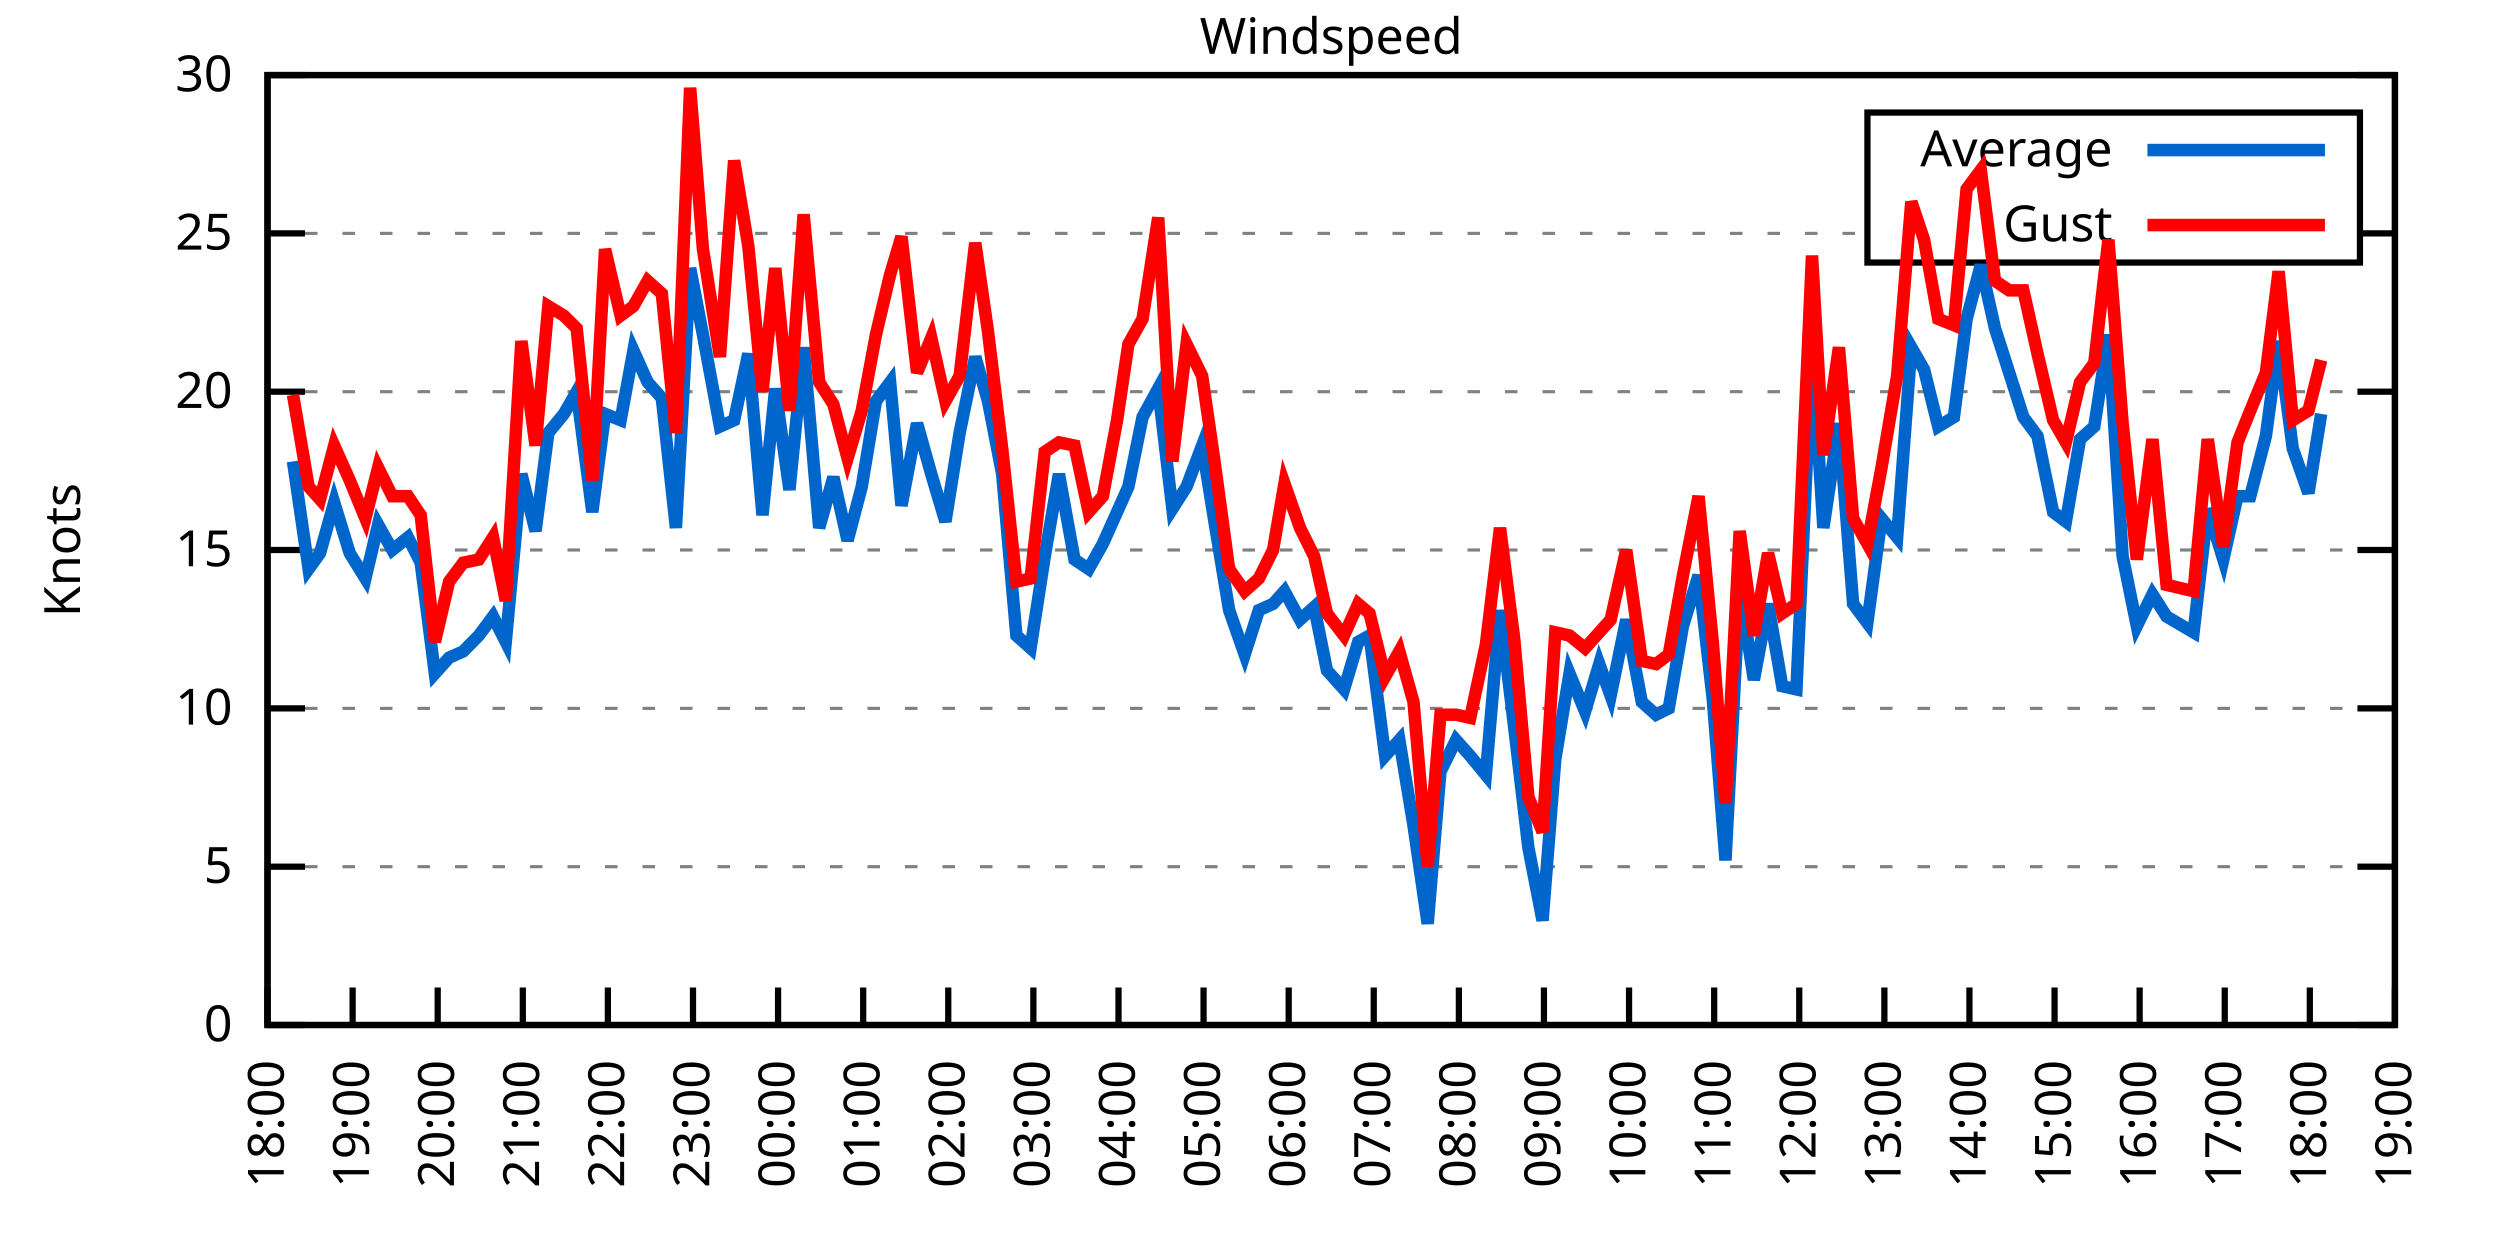
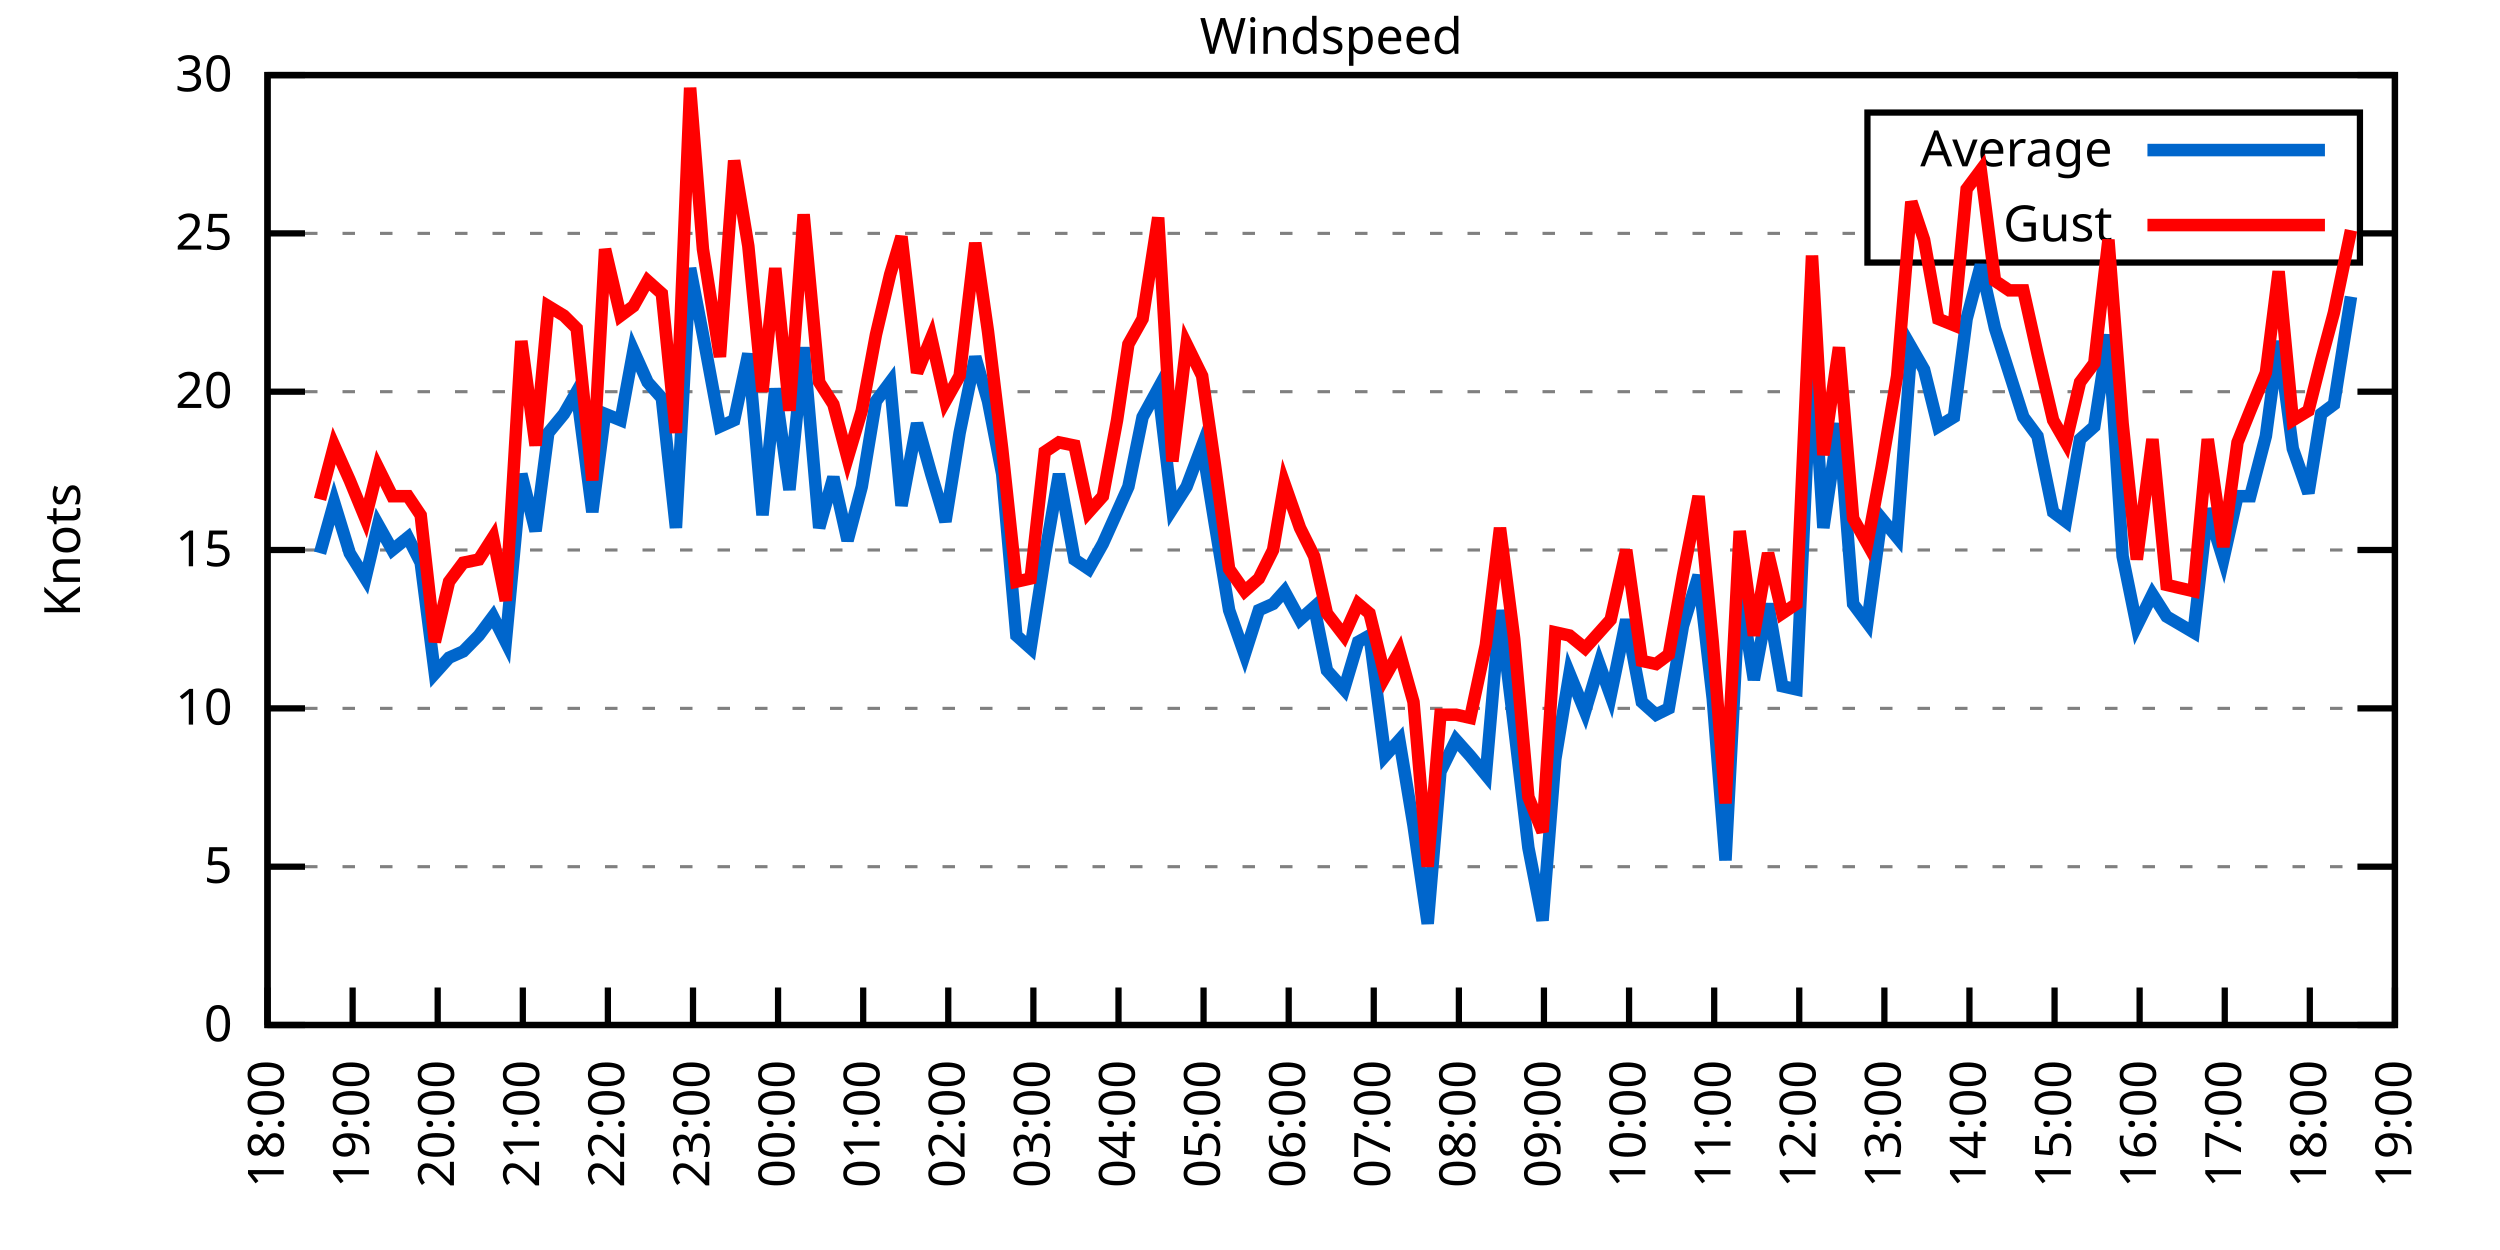
<svg xmlns="http://www.w3.org/2000/svg" xmlns:xlink="http://www.w3.org/1999/xlink" width="400" height="200" viewBox="0 0 400 200">
  <g id="gnuplot_canvas">
    <rect x="0" y="0" width="400" height="200" fill="none" />
    <defs>
      <circle id="gpDot" r="0.5" stroke-width="0.5" stroke="currentColor" />
      <path id="gpPt0" stroke-width="0.333" stroke="currentColor" d="M-1,0 h2 M0,-1 v2" />
      <path id="gpPt1" stroke-width="0.333" stroke="currentColor" d="M-1,-1 L1,1 M1,-1 L-1,1" />
      <path id="gpPt2" stroke-width="0.333" stroke="currentColor" d="M-1,0 L1,0 M0,-1 L0,1 M-1,-1 L1,1 M-1,1 L1,-1" />
      <rect id="gpPt3" stroke-width="0.333" stroke="currentColor" x="-1" y="-1" width="2" height="2" />
      <rect id="gpPt4" stroke-width="0.333" stroke="currentColor" fill="currentColor" x="-1" y="-1" width="2" height="2" />
      <circle id="gpPt5" stroke-width="0.333" stroke="currentColor" cx="0" cy="0" r="1" />
      <use xlink:href="#gpPt5" id="gpPt6" fill="currentColor" stroke="none" />
      <path id="gpPt7" stroke-width="0.333" stroke="currentColor" d="M0,-1.33 L-1.33,0.67 L1.33,0.67 z" />
      <use xlink:href="#gpPt7" id="gpPt8" fill="currentColor" stroke="none" />
      <use xlink:href="#gpPt7" id="gpPt9" stroke="currentColor" transform="rotate(180)" />
      <use xlink:href="#gpPt9" id="gpPt10" fill="currentColor" stroke="none" />
      <use xlink:href="#gpPt3" id="gpPt11" stroke="currentColor" transform="rotate(45)" />
      <use xlink:href="#gpPt11" id="gpPt12" fill="currentColor" stroke="none" />
      <path id="gpPt13" stroke-width="0.333" stroke="currentColor" d="M0,1.330 L1.265,0.411 L0.782,-1.067 L-0.782,-1.076 L-1.265,0.411 z" />
      <use xlink:href="#gpPt13" id="gpPt14" fill="currentColor" stroke="none" />
      <filter id="textbox" filterUnits="objectBoundingBox" x="0" y="0" height="1" width="1">
        <feFlood flood-color="white" flood-opacity="1" result="bgnd" />
        <feComposite in="SourceGraphic" in2="bgnd" operator="atop" />
      </filter>
      <filter id="greybox" filterUnits="objectBoundingBox" x="0" y="0" height="1" width="1">
        <feFlood flood-color="lightgrey" flood-opacity="1" result="grey" />
        <feComposite in="SourceGraphic" in2="grey" operator="atop" />
      </filter>
    </defs>
    <g fill="none" color="white" stroke="currentColor" stroke-width="1.00" stroke-linecap="butt" stroke-linejoin="miter">
</g>
    <g fill="none" color="black" stroke="currentColor" stroke-width="1.00" stroke-linecap="butt" stroke-linejoin="miter">
      <g stroke="none" shape-rendering="crispEdges">
        <polygon fill="rgb(255, 255, 255)" points="42.80,164.00 383.18,164.00 383.18,12.02 42.80,12.02 " />
      </g>
    </g>
    <g fill="none" color="black" stroke="currentColor" stroke-width="1.00" stroke-linecap="butt" stroke-linejoin="miter">
</g>
    <g fill="none" color="black" stroke="black" stroke-width="0.50" stroke-linecap="butt" stroke-linejoin="miter">
</g>
    <g fill="none" color="gray" stroke="currentColor" stroke-width="0.50" stroke-linecap="butt" stroke-linejoin="miter">
      <path stroke="gray" stroke-dasharray="2,4" class="gridline" d="M42.80,164.00 L383.19,164.00  " />
    </g>
    <g fill="none" color="gray" stroke="gray" stroke-width="1.00" stroke-linecap="butt" stroke-linejoin="miter">
</g>
    <g fill="none" color="black" stroke="currentColor" stroke-width="1.00" stroke-linecap="butt" stroke-linejoin="miter">
      <path stroke="black" d="M42.80,164.00 L48.80,164.00 M383.19,164.00 L377.19,164.00  " />
      <g transform="translate(37.20,166.60)" stroke="none" fill="black" font-family="Sans" font-size="8.00" text-anchor="end">
        <text>
          <tspan font-family="Sans"> 0</tspan>
        </text>
      </g>
    </g>
    <g fill="none" color="black" stroke="currentColor" stroke-width="1.00" stroke-linecap="butt" stroke-linejoin="miter">
</g>
    <g fill="none" color="black" stroke="black" stroke-width="0.50" stroke-linecap="butt" stroke-linejoin="miter">
</g>
    <g fill="none" color="gray" stroke="currentColor" stroke-width="0.50" stroke-linecap="butt" stroke-linejoin="miter">
      <path stroke="gray" stroke-dasharray="2,4" class="gridline" d="M42.80,138.67 L383.19,138.67  " />
    </g>
    <g fill="none" color="gray" stroke="gray" stroke-width="1.00" stroke-linecap="butt" stroke-linejoin="miter">
</g>
    <g fill="none" color="black" stroke="currentColor" stroke-width="1.00" stroke-linecap="butt" stroke-linejoin="miter">
      <path stroke="black" d="M42.80,138.67 L48.80,138.67 M383.19,138.67 L377.19,138.67  " />
      <g transform="translate(37.20,141.27)" stroke="none" fill="black" font-family="Sans" font-size="8.00" text-anchor="end">
        <text>
          <tspan font-family="Sans"> 5</tspan>
        </text>
      </g>
    </g>
    <g fill="none" color="black" stroke="currentColor" stroke-width="1.00" stroke-linecap="butt" stroke-linejoin="miter">
</g>
    <g fill="none" color="black" stroke="black" stroke-width="0.50" stroke-linecap="butt" stroke-linejoin="miter">
</g>
    <g fill="none" color="gray" stroke="currentColor" stroke-width="0.50" stroke-linecap="butt" stroke-linejoin="miter">
      <path stroke="gray" stroke-dasharray="2,4" class="gridline" d="M42.80,113.34 L383.19,113.34  " />
    </g>
    <g fill="none" color="gray" stroke="gray" stroke-width="1.00" stroke-linecap="butt" stroke-linejoin="miter">
</g>
    <g fill="none" color="black" stroke="currentColor" stroke-width="1.00" stroke-linecap="butt" stroke-linejoin="miter">
      <path stroke="black" d="M42.80,113.34 L48.80,113.34 M383.19,113.34 L377.19,113.34  " />
      <g transform="translate(37.20,115.94)" stroke="none" fill="black" font-family="Sans" font-size="8.00" text-anchor="end">
        <text>
          <tspan font-family="Sans"> 10</tspan>
        </text>
      </g>
    </g>
    <g fill="none" color="black" stroke="currentColor" stroke-width="1.00" stroke-linecap="butt" stroke-linejoin="miter">
</g>
    <g fill="none" color="black" stroke="black" stroke-width="0.50" stroke-linecap="butt" stroke-linejoin="miter">
</g>
    <g fill="none" color="gray" stroke="currentColor" stroke-width="0.50" stroke-linecap="butt" stroke-linejoin="miter">
      <path stroke="gray" stroke-dasharray="2,4" class="gridline" d="M42.80,88.00 L383.19,88.00  " />
    </g>
    <g fill="none" color="gray" stroke="gray" stroke-width="1.00" stroke-linecap="butt" stroke-linejoin="miter">
</g>
    <g fill="none" color="black" stroke="currentColor" stroke-width="1.00" stroke-linecap="butt" stroke-linejoin="miter">
      <path stroke="black" d="M42.80,88.00 L48.80,88.00 M383.19,88.00 L377.19,88.00  " />
      <g transform="translate(37.20,90.60)" stroke="none" fill="black" font-family="Sans" font-size="8.00" text-anchor="end">
        <text>
          <tspan font-family="Sans"> 15</tspan>
        </text>
      </g>
    </g>
    <g fill="none" color="black" stroke="currentColor" stroke-width="1.00" stroke-linecap="butt" stroke-linejoin="miter">
</g>
    <g fill="none" color="black" stroke="black" stroke-width="0.50" stroke-linecap="butt" stroke-linejoin="miter">
</g>
    <g fill="none" color="gray" stroke="currentColor" stroke-width="0.50" stroke-linecap="butt" stroke-linejoin="miter">
      <path stroke="gray" stroke-dasharray="2,4" class="gridline" d="M42.80,62.67 L383.19,62.67  " />
    </g>
    <g fill="none" color="gray" stroke="gray" stroke-width="1.00" stroke-linecap="butt" stroke-linejoin="miter">
</g>
    <g fill="none" color="black" stroke="currentColor" stroke-width="1.00" stroke-linecap="butt" stroke-linejoin="miter">
      <path stroke="black" d="M42.80,62.67 L48.80,62.67 M383.19,62.67 L377.19,62.67  " />
      <g transform="translate(37.20,65.27)" stroke="none" fill="black" font-family="Sans" font-size="8.00" text-anchor="end">
        <text>
          <tspan font-family="Sans"> 20</tspan>
        </text>
      </g>
    </g>
    <g fill="none" color="black" stroke="currentColor" stroke-width="1.00" stroke-linecap="butt" stroke-linejoin="miter">
</g>
    <g fill="none" color="black" stroke="black" stroke-width="0.50" stroke-linecap="butt" stroke-linejoin="miter">
</g>
    <g fill="none" color="gray" stroke="currentColor" stroke-width="0.50" stroke-linecap="butt" stroke-linejoin="miter">
      <path stroke="gray" stroke-dasharray="2,4" class="gridline" d="M42.80,37.34 L298.79,37.34 M377.59,37.34 L383.19,37.34  " />
    </g>
    <g fill="none" color="gray" stroke="gray" stroke-width="1.00" stroke-linecap="butt" stroke-linejoin="miter">
</g>
    <g fill="none" color="black" stroke="currentColor" stroke-width="1.00" stroke-linecap="butt" stroke-linejoin="miter">
      <path stroke="black" d="M42.80,37.34 L48.80,37.34 M383.19,37.34 L377.19,37.34  " />
      <g transform="translate(37.20,39.94)" stroke="none" fill="black" font-family="Sans" font-size="8.00" text-anchor="end">
        <text>
          <tspan font-family="Sans"> 25</tspan>
        </text>
      </g>
    </g>
    <g fill="none" color="black" stroke="currentColor" stroke-width="1.00" stroke-linecap="butt" stroke-linejoin="miter">
</g>
    <g fill="none" color="black" stroke="black" stroke-width="0.50" stroke-linecap="butt" stroke-linejoin="miter">
</g>
    <g fill="none" color="gray" stroke="currentColor" stroke-width="0.50" stroke-linecap="butt" stroke-linejoin="miter">
      <path stroke="gray" stroke-dasharray="2,4" class="gridline" d="M42.80,12.01 L383.19,12.01  " />
    </g>
    <g fill="none" color="gray" stroke="gray" stroke-width="1.00" stroke-linecap="butt" stroke-linejoin="miter">
</g>
    <g fill="none" color="black" stroke="currentColor" stroke-width="1.00" stroke-linecap="butt" stroke-linejoin="miter">
      <path stroke="black" d="M42.80,12.01 L48.80,12.01 M383.19,12.01 L377.19,12.01  " />
      <g transform="translate(37.20,14.61)" stroke="none" fill="black" font-family="Sans" font-size="8.00" text-anchor="end">
        <text>
          <tspan font-family="Sans"> 30</tspan>
        </text>
      </g>
    </g>
    <g fill="none" color="black" stroke="currentColor" stroke-width="1.00" stroke-linecap="butt" stroke-linejoin="miter">
      <path stroke="black" d="M42.80,164.00 L42.80,158.00  " />
      <g transform="translate(45.40,169.60) rotate(270.00)" stroke="none" fill="black" font-family="Sans" font-size="8.00" text-anchor="end">
        <text>
          <tspan font-family="Sans">18:00</tspan>
        </text>
      </g>
    </g>
    <g fill="none" color="black" stroke="currentColor" stroke-width="1.00" stroke-linecap="butt" stroke-linejoin="miter">
      <path stroke="black" d="M56.42,164.00 L56.42,158.00  " />
      <g transform="translate(59.02,169.60) rotate(270.00)" stroke="none" fill="black" font-family="Sans" font-size="8.00" text-anchor="end">
        <text>
          <tspan font-family="Sans">19:00</tspan>
        </text>
      </g>
    </g>
    <g fill="none" color="black" stroke="currentColor" stroke-width="1.00" stroke-linecap="butt" stroke-linejoin="miter">
      <path stroke="black" d="M70.03,164.00 L70.03,158.00  " />
      <g transform="translate(72.63,169.60) rotate(270.00)" stroke="none" fill="black" font-family="Sans" font-size="8.00" text-anchor="end">
        <text>
          <tspan font-family="Sans">20:00</tspan>
        </text>
      </g>
    </g>
    <g fill="none" color="black" stroke="currentColor" stroke-width="1.00" stroke-linecap="butt" stroke-linejoin="miter">
      <path stroke="black" d="M83.65,164.00 L83.65,158.00  " />
      <g transform="translate(86.25,169.60) rotate(270.00)" stroke="none" fill="black" font-family="Sans" font-size="8.00" text-anchor="end">
        <text>
          <tspan font-family="Sans">21:00</tspan>
        </text>
      </g>
    </g>
    <g fill="none" color="black" stroke="currentColor" stroke-width="1.00" stroke-linecap="butt" stroke-linejoin="miter">
      <path stroke="black" d="M97.26,164.00 L97.26,158.00  " />
      <g transform="translate(99.86,169.60) rotate(270.00)" stroke="none" fill="black" font-family="Sans" font-size="8.00" text-anchor="end">
        <text>
          <tspan font-family="Sans">22:00</tspan>
        </text>
      </g>
    </g>
    <g fill="none" color="black" stroke="currentColor" stroke-width="1.00" stroke-linecap="butt" stroke-linejoin="miter">
      <path stroke="black" d="M110.88,164.00 L110.88,158.00  " />
      <g transform="translate(113.48,169.60) rotate(270.00)" stroke="none" fill="black" font-family="Sans" font-size="8.00" text-anchor="end">
        <text>
          <tspan font-family="Sans">23:00</tspan>
        </text>
      </g>
    </g>
    <g fill="none" color="black" stroke="currentColor" stroke-width="1.00" stroke-linecap="butt" stroke-linejoin="miter">
      <path stroke="black" d="M124.49,164.00 L124.49,158.00  " />
      <g transform="translate(127.09,169.60) rotate(270.00)" stroke="none" fill="black" font-family="Sans" font-size="8.00" text-anchor="end">
        <text>
          <tspan font-family="Sans">00:00</tspan>
        </text>
      </g>
    </g>
    <g fill="none" color="black" stroke="currentColor" stroke-width="1.00" stroke-linecap="butt" stroke-linejoin="miter">
      <path stroke="black" d="M138.11,164.00 L138.11,158.00  " />
      <g transform="translate(140.71,169.60) rotate(270.00)" stroke="none" fill="black" font-family="Sans" font-size="8.00" text-anchor="end">
        <text>
          <tspan font-family="Sans">01:00</tspan>
        </text>
      </g>
    </g>
    <g fill="none" color="black" stroke="currentColor" stroke-width="1.00" stroke-linecap="butt" stroke-linejoin="miter">
      <path stroke="black" d="M151.72,164.00 L151.72,158.00  " />
      <g transform="translate(154.32,169.60) rotate(270.00)" stroke="none" fill="black" font-family="Sans" font-size="8.00" text-anchor="end">
        <text>
          <tspan font-family="Sans">02:00</tspan>
        </text>
      </g>
    </g>
    <g fill="none" color="black" stroke="currentColor" stroke-width="1.00" stroke-linecap="butt" stroke-linejoin="miter">
      <path stroke="black" d="M165.34,164.00 L165.34,158.00  " />
      <g transform="translate(167.94,169.60) rotate(270.00)" stroke="none" fill="black" font-family="Sans" font-size="8.00" text-anchor="end">
        <text>
          <tspan font-family="Sans">03:00</tspan>
        </text>
      </g>
    </g>
    <g fill="none" color="black" stroke="currentColor" stroke-width="1.00" stroke-linecap="butt" stroke-linejoin="miter">
      <path stroke="black" d="M178.96,164.00 L178.96,158.00  " />
      <g transform="translate(181.56,169.60) rotate(270.00)" stroke="none" fill="black" font-family="Sans" font-size="8.00" text-anchor="end">
        <text>
          <tspan font-family="Sans">04:00</tspan>
        </text>
      </g>
    </g>
    <g fill="none" color="black" stroke="currentColor" stroke-width="1.00" stroke-linecap="butt" stroke-linejoin="miter">
      <path stroke="black" d="M192.57,164.00 L192.57,158.00  " />
      <g transform="translate(195.17,169.60) rotate(270.00)" stroke="none" fill="black" font-family="Sans" font-size="8.00" text-anchor="end">
        <text>
          <tspan font-family="Sans">05:00</tspan>
        </text>
      </g>
    </g>
    <g fill="none" color="black" stroke="currentColor" stroke-width="1.00" stroke-linecap="butt" stroke-linejoin="miter">
      <path stroke="black" d="M206.19,164.00 L206.19,158.00  " />
      <g transform="translate(208.79,169.60) rotate(270.00)" stroke="none" fill="black" font-family="Sans" font-size="8.00" text-anchor="end">
        <text>
          <tspan font-family="Sans">06:00</tspan>
        </text>
      </g>
    </g>
    <g fill="none" color="black" stroke="currentColor" stroke-width="1.00" stroke-linecap="butt" stroke-linejoin="miter">
      <path stroke="black" d="M219.80,164.00 L219.80,158.00  " />
      <g transform="translate(222.40,169.60) rotate(270.00)" stroke="none" fill="black" font-family="Sans" font-size="8.00" text-anchor="end">
        <text>
          <tspan font-family="Sans">07:00</tspan>
        </text>
      </g>
    </g>
    <g fill="none" color="black" stroke="currentColor" stroke-width="1.00" stroke-linecap="butt" stroke-linejoin="miter">
      <path stroke="black" d="M233.42,164.00 L233.42,158.00  " />
      <g transform="translate(236.02,169.60) rotate(270.00)" stroke="none" fill="black" font-family="Sans" font-size="8.00" text-anchor="end">
        <text>
          <tspan font-family="Sans">08:00</tspan>
        </text>
      </g>
    </g>
    <g fill="none" color="black" stroke="currentColor" stroke-width="1.00" stroke-linecap="butt" stroke-linejoin="miter">
      <path stroke="black" d="M247.03,164.00 L247.03,158.00  " />
      <g transform="translate(249.63,169.60) rotate(270.00)" stroke="none" fill="black" font-family="Sans" font-size="8.00" text-anchor="end">
        <text>
          <tspan font-family="Sans">09:00</tspan>
        </text>
      </g>
    </g>
    <g fill="none" color="black" stroke="currentColor" stroke-width="1.00" stroke-linecap="butt" stroke-linejoin="miter">
      <path stroke="black" d="M260.65,164.00 L260.65,158.00  " />
      <g transform="translate(263.25,169.60) rotate(270.00)" stroke="none" fill="black" font-family="Sans" font-size="8.00" text-anchor="end">
        <text>
          <tspan font-family="Sans">10:00</tspan>
        </text>
      </g>
    </g>
    <g fill="none" color="black" stroke="currentColor" stroke-width="1.00" stroke-linecap="butt" stroke-linejoin="miter">
      <path stroke="black" d="M274.27,164.00 L274.27,158.00  " />
      <g transform="translate(276.87,169.60) rotate(270.00)" stroke="none" fill="black" font-family="Sans" font-size="8.00" text-anchor="end">
        <text>
          <tspan font-family="Sans">11:00</tspan>
        </text>
      </g>
    </g>
    <g fill="none" color="black" stroke="currentColor" stroke-width="1.00" stroke-linecap="butt" stroke-linejoin="miter">
      <path stroke="black" d="M287.88,164.00 L287.88,158.00  " />
      <g transform="translate(290.48,169.60) rotate(270.00)" stroke="none" fill="black" font-family="Sans" font-size="8.00" text-anchor="end">
        <text>
          <tspan font-family="Sans">12:00</tspan>
        </text>
      </g>
    </g>
    <g fill="none" color="black" stroke="currentColor" stroke-width="1.00" stroke-linecap="butt" stroke-linejoin="miter">
      <path stroke="black" d="M301.50,164.00 L301.50,158.00  " />
      <g transform="translate(304.10,169.60) rotate(270.00)" stroke="none" fill="black" font-family="Sans" font-size="8.00" text-anchor="end">
        <text>
          <tspan font-family="Sans">13:00</tspan>
        </text>
      </g>
    </g>
    <g fill="none" color="black" stroke="currentColor" stroke-width="1.00" stroke-linecap="butt" stroke-linejoin="miter">
      <path stroke="black" d="M315.11,164.00 L315.11,158.00  " />
      <g transform="translate(317.71,169.60) rotate(270.00)" stroke="none" fill="black" font-family="Sans" font-size="8.00" text-anchor="end">
        <text>
          <tspan font-family="Sans">14:00</tspan>
        </text>
      </g>
    </g>
    <g fill="none" color="black" stroke="currentColor" stroke-width="1.00" stroke-linecap="butt" stroke-linejoin="miter">
      <path stroke="black" d="M328.73,164.00 L328.73,158.00  " />
      <g transform="translate(331.33,169.60) rotate(270.00)" stroke="none" fill="black" font-family="Sans" font-size="8.00" text-anchor="end">
        <text>
          <tspan font-family="Sans">15:00</tspan>
        </text>
      </g>
    </g>
    <g fill="none" color="black" stroke="currentColor" stroke-width="1.00" stroke-linecap="butt" stroke-linejoin="miter">
      <path stroke="black" d="M342.34,164.00 L342.34,158.00  " />
      <g transform="translate(344.94,169.60) rotate(270.00)" stroke="none" fill="black" font-family="Sans" font-size="8.00" text-anchor="end">
        <text>
          <tspan font-family="Sans">16:00</tspan>
        </text>
      </g>
    </g>
    <g fill="none" color="black" stroke="currentColor" stroke-width="1.00" stroke-linecap="butt" stroke-linejoin="miter">
      <path stroke="black" d="M355.96,164.00 L355.96,158.00  " />
      <g transform="translate(358.56,169.60) rotate(270.00)" stroke="none" fill="black" font-family="Sans" font-size="8.00" text-anchor="end">
        <text>
          <tspan font-family="Sans">17:00</tspan>
        </text>
      </g>
    </g>
    <g fill="none" color="black" stroke="currentColor" stroke-width="1.00" stroke-linecap="butt" stroke-linejoin="miter">
      <path stroke="black" d="M369.57,164.00 L369.57,158.00  " />
      <g transform="translate(372.17,169.60) rotate(270.00)" stroke="none" fill="black" font-family="Sans" font-size="8.00" text-anchor="end">
        <text>
          <tspan font-family="Sans">18:00</tspan>
        </text>
      </g>
    </g>
    <g fill="none" color="black" stroke="currentColor" stroke-width="1.00" stroke-linecap="butt" stroke-linejoin="miter">
      <path stroke="black" d="M383.19,164.00 L383.19,158.00  " />
      <g transform="translate(385.79,169.60) rotate(270.00)" stroke="none" fill="black" font-family="Sans" font-size="8.00" text-anchor="end">
        <text>
          <tspan font-family="Sans">19:00</tspan>
        </text>
      </g>
    </g>
    <g fill="none" color="black" stroke="currentColor" stroke-width="1.00" stroke-linecap="butt" stroke-linejoin="miter">
</g>
    <g fill="none" color="black" stroke="currentColor" stroke-width="1.00" stroke-linecap="butt" stroke-linejoin="miter">
      <path stroke="black" d="M42.80,12.01 L42.80,164.00 L383.19,164.00 L383.19,12.01 L42.80,12.01 Z  " />
    </g>
    <g fill="none" color="black" stroke="currentColor" stroke-width="1.00" stroke-linecap="butt" stroke-linejoin="miter">
</g>
    <g fill="none" color="black" stroke="currentColor" stroke-width="1.00" stroke-linecap="butt" stroke-linejoin="miter">
      <path stroke="black" d="M298.79,42.01 L298.79,18.01 L377.59,18.01 L377.59,42.01 L298.79,42.01 Z  " />
    </g>
    <g id="Windspeed_plot_1">
      <g fill="none" color="white" stroke="black" stroke-width="2.00" stroke-linecap="butt" stroke-linejoin="miter">
</g>
      <g fill="none" color="black" stroke="currentColor" stroke-width="2.00" stroke-linecap="butt" stroke-linejoin="miter">
        <g transform="translate(337.99,26.61)" stroke="none" fill="black" font-family="Sans" font-size="8.00" text-anchor="end">
          <text>
            <tspan font-family="Sans">Average</tspan>
          </text>
        </g>
      </g>
      <g fill="none" color="black" stroke="currentColor" stroke-width="2.00" stroke-linecap="butt" stroke-linejoin="miter">
-         <path stroke="rgb(  0, 102, 204)" d="M343.59,24.01 L371.99,24.01 M46.88,73.82 L49.38,91.04 L51.20,88.51 L53.47,80.41 L55.96,88.51 L58.46,92.56   L60.50,83.95 L62.77,88.00 L65.27,85.98 L67.31,90.03 L69.58,107.76 L71.85,105.23 L74.12,104.22 L76.61,101.68   L78.88,98.64 L80.92,102.70 L83.42,75.85 L85.69,84.97 L87.73,69.26 L90.23,66.22 L92.27,62.67 L94.77,81.93   L96.81,66.22 L99.30,67.23 L101.35,56.09 L103.62,61.15 L105.89,63.69 L108.15,84.46 L110.42,42.91 L112.47,53.55   L115.19,68.25 L117.46,67.23 L119.73,56.59 L122.00,82.43 L124.04,62.17 L126.31,78.38 L128.58,55.58 L131.07,84.46   L133.34,76.35 L135.61,86.49 L137.88,77.87 L140.15,64.19 L142.42,61.15 L144.24,80.91 L146.73,67.74 L149.00,75.85   L151.27,83.45 L153.54,69.26 L156.04,57.10 L158.08,64.19 L160.35,75.85 L162.62,101.68 L164.89,103.71 L167.16,89.02   L169.43,75.85 L171.92,89.52 L174.19,91.04 L176.46,86.99 L178.73,81.93 L180.54,77.87 L182.81,66.73 L185.31,62.17   L187.58,81.42 L189.85,77.87 L192.34,71.29 L194.39,83.95 L196.66,97.63 L199.15,104.72 L201.42,97.63 L203.69,96.62   L205.51,94.59 L208.00,99.15 L210.27,97.12 L212.31,107.26 L215.04,110.30 L217.31,102.70 L219.12,101.68 L221.62,120.94   L223.89,118.40 L226.16,132.08 L228.43,147.79 L230.47,123.47 L232.96,118.40 L235.23,120.94 L237.73,123.98 L240.00,97.63   L242.27,116.38 L244.54,135.63 L246.81,147.28 L248.85,121.44 L251.12,107.76 L253.61,113.84 L255.88,106.24 L257.70,111.31   L260.20,99.15 L262.69,112.32 L264.96,114.35 L267.00,113.34 L269.27,100.16 L271.77,92.06 L274.04,111.82 L276.08,137.66   L278.35,94.08 L280.62,108.78 L282.89,96.62 L285.16,109.79 L287.43,110.30 L289.92,55.58 L291.74,84.46 L294.23,67.74   L296.50,96.62 L298.77,99.66 L301.04,82.94 L303.54,85.98 L305.81,55.58 L307.85,59.13 L310.12,68.25 L312.62,66.73   L314.66,51.02 L316.93,42.41 L319.20,52.54 L321.47,59.63 L323.74,66.73 L326.00,69.77 L328.50,81.93 L330.54,83.45   L332.81,70.27 L335.08,68.25 L337.35,53.55 L339.62,89.02 L341.89,100.16 L344.39,95.10 L346.65,98.64 L350.97,101.18   L353.24,81.42 L355.73,89.52 L358.00,79.39 L360.04,79.39 L362.54,69.77 L364.58,54.57 L366.85,71.79 L369.35,78.89   L371.39,66.22  " />
+         <path stroke="rgb(  0, 102, 204)" d="M343.59,24.01 L371.99,24.01 M51.20,88.51 L53.47,80.41 L55.96,88.51 L58.46,92.56 L60.50,83.95 L62.77,88.00   L65.27,85.98 L67.31,90.03 L69.58,107.76 L71.85,105.23 L74.12,104.22 L76.61,101.68 L78.88,98.64 L80.92,102.70   L83.42,75.85 L85.69,84.97 L87.73,69.26 L90.23,66.22 L92.27,62.67 L94.77,81.93 L96.81,66.22 L99.30,67.23   L101.35,56.09 L103.62,61.15 L105.89,63.69 L108.15,84.46 L110.42,42.91 L112.47,53.55 L115.19,68.25 L117.46,67.23   L119.73,56.59 L122.00,82.43 L124.04,62.17 L126.31,78.38 L128.58,55.58 L131.07,84.46 L133.34,76.35 L135.61,86.49   L137.88,77.87 L140.15,64.19 L142.42,61.15 L144.24,80.91 L146.73,67.74 L149.00,75.85 L151.27,83.45 L153.54,69.26   L156.04,57.10 L158.08,64.19 L160.35,75.85 L162.62,101.68 L164.89,103.71 L167.16,89.02 L169.43,75.85 L171.92,89.52   L174.19,91.04 L176.46,86.99 L178.73,81.93 L180.54,77.87 L182.81,66.73 L185.31,62.17 L187.58,81.42 L189.85,77.87   L192.34,71.29 L194.39,83.95 L196.66,97.63 L199.15,104.72 L201.42,97.63 L203.69,96.62 L205.51,94.59 L208.00,99.15   L210.27,97.12 L212.31,107.26 L215.04,110.30 L217.31,102.70 L219.12,101.68 L221.62,120.94 L223.89,118.40 L226.16,132.08   L228.43,147.79 L230.47,123.47 L232.96,118.40 L235.23,120.94 L237.73,123.98 L240.00,97.63 L242.27,116.38 L244.54,135.63   L246.81,147.28 L248.85,121.44 L251.12,107.76 L253.61,113.84 L255.88,106.24 L257.70,111.31 L260.20,99.15 L262.69,112.32   L264.96,114.35 L267.00,113.34 L269.27,100.16 L271.77,92.06 L274.04,111.82 L276.08,137.66 L278.35,94.08 L280.62,108.78   L282.89,96.62 L285.16,109.79 L287.43,110.30 L289.92,55.58 L291.74,84.46 L294.23,67.74 L296.50,96.62 L298.77,99.66   L301.04,82.94 L303.54,85.98 L305.81,55.58 L307.85,59.13 L310.12,68.25 L312.62,66.73 L314.66,51.02 L316.93,42.41   L319.20,52.54 L321.47,59.63 L323.74,66.73 L326.00,69.77 L328.50,81.93 L330.54,83.45 L332.81,70.27 L335.08,68.25   L337.35,53.55 L339.62,89.02 L341.89,100.16 L344.39,95.10 L346.65,98.64 L350.97,101.18 L353.24,81.42 L355.73,89.52   L358.00,79.39 L360.04,79.39 L362.54,69.77 L364.58,54.57 L366.85,71.79 L369.35,78.89 L371.39,66.22 L373.43,64.70   L376.16,47.47  " />
      </g>
    </g>
    <g id="Windspeed_plot_2">
      <g fill="none" color="black" stroke="currentColor" stroke-width="2.00" stroke-linecap="butt" stroke-linejoin="miter">
        <g transform="translate(337.99,38.61)" stroke="none" fill="black" font-family="Sans" font-size="8.00" text-anchor="end">
          <text>
            <tspan font-family="Sans">Gust</tspan>
          </text>
        </g>
      </g>
      <g fill="none" color="black" stroke="currentColor" stroke-width="2.00" stroke-linecap="butt" stroke-linejoin="miter">
-         <path stroke="rgb(255,   0,   0)" d="M343.59,36.01 L371.99,36.01 M46.88,63.18 L49.38,77.87 L51.20,79.90 L53.47,71.29 L55.96,76.86 L58.46,82.94   L60.50,74.83 L62.77,79.39 L65.27,79.39 L67.31,82.43 L69.58,102.70 L71.85,93.07 L74.12,90.03 L76.61,89.52   L78.88,85.98 L80.92,96.11 L83.42,54.57 L85.69,71.29 L87.73,48.99 L90.23,50.51 L92.27,52.54 L94.77,76.86   L96.81,39.87 L99.30,50.51 L101.35,48.99 L103.62,44.94 L105.89,46.97 L108.15,69.26 L110.42,14.04 L112.47,39.87   L115.19,57.10 L117.46,25.69 L119.73,39.37 L122.00,62.67 L124.04,42.91 L126.31,65.71 L128.58,34.30 L131.07,61.15   L133.34,64.70 L135.61,73.31 L137.88,65.71 L140.15,53.55 L142.42,43.93 L144.24,37.85 L146.73,59.63 L149.00,54.06   L151.27,64.19 L153.54,60.14 L156.04,38.86 L158.08,53.05 L160.35,71.79 L162.62,93.07 L164.89,92.56 L167.16,72.30   L169.43,70.78 L171.92,71.29 L174.19,81.93 L176.46,79.39 L178.73,67.23 L180.54,55.07 L182.81,51.02 L185.31,34.81   L187.58,73.82 L189.85,55.07 L192.34,60.14 L194.39,74.33 L196.66,91.04 L199.15,94.59 L201.42,92.56 L203.69,88.00   L205.51,77.37 L208.00,84.46 L210.27,89.02 L212.31,98.14 L215.04,101.68 L217.31,96.62 L219.12,98.14 L221.62,108.27   L223.89,104.22 L226.16,112.32 L228.43,138.67 L230.47,114.35 L232.96,114.35 L235.23,114.86 L237.73,103.20 L240.00,84.46   L242.27,102.19 L244.54,127.52 L246.81,133.10 L248.85,101.18 L251.12,101.68 L253.61,103.71 L255.88,101.18 L257.70,99.15   L260.20,88.00 L262.69,105.74 L264.96,106.24 L267.00,104.72 L269.27,92.06 L271.77,79.39 L274.04,102.70 L276.08,128.54   L278.35,84.97 L280.62,101.68 L282.89,88.51 L285.16,98.14 L287.43,96.62 L289.92,40.89 L291.74,72.81 L294.23,55.58   L296.50,82.94 L298.77,86.99 L301.04,74.83 L303.54,60.14 L305.81,32.28 L307.85,38.35 L310.12,51.02 L312.62,52.03   L314.66,30.25 L316.93,27.21 L319.20,44.94 L321.47,46.46 L323.74,46.46 L326.00,56.59 L328.50,67.23 L330.54,70.78   L332.81,61.15 L335.08,58.11 L337.35,38.35 L339.62,67.74 L341.89,89.52 L344.39,70.27 L346.65,93.58 L350.97,94.59   L353.24,70.27 L355.73,87.50 L358.00,70.78 L360.04,65.71 L362.54,59.63 L364.58,43.42 L366.85,67.23 L369.35,65.71   L371.39,57.61  " />
+         <path stroke="rgb(255,   0,   0)" d="M343.59,36.01 L371.99,36.01 M51.20,79.90 L53.47,71.29 L55.96,76.86 L58.46,82.94 L60.50,74.83 L62.77,79.39   L65.27,79.39 L67.31,82.43 L69.58,102.70 L71.85,93.07 L74.12,90.03 L76.61,89.52 L78.88,85.98 L80.92,96.11   L83.42,54.57 L85.69,71.29 L87.73,48.99 L90.23,50.51 L92.27,52.54 L94.77,76.86 L96.81,39.87 L99.30,50.51   L101.35,48.99 L103.62,44.94 L105.89,46.97 L108.15,69.26 L110.42,14.04 L112.47,39.87 L115.19,57.10 L117.46,25.69   L119.73,39.37 L122.00,62.67 L124.04,42.91 L126.31,65.71 L128.58,34.30 L131.07,61.15 L133.34,64.70 L135.61,73.31   L137.88,65.71 L140.15,53.55 L142.42,43.93 L144.24,37.85 L146.73,59.63 L149.00,54.06 L151.27,64.19 L153.54,60.14   L156.04,38.86 L158.08,53.05 L160.35,71.79 L162.62,93.07 L164.89,92.56 L167.16,72.30 L169.43,70.78 L171.92,71.29   L174.19,81.93 L176.46,79.39 L178.73,67.23 L180.54,55.07 L182.81,51.02 L185.31,34.81 L187.58,73.82 L189.85,55.07   L192.34,60.14 L194.39,74.33 L196.66,91.04 L199.15,94.59 L201.42,92.56 L203.69,88.00 L205.51,77.37 L208.00,84.46   L210.27,89.02 L212.31,98.14 L215.04,101.68 L217.31,96.62 L219.12,98.14 L221.62,108.27 L223.89,104.22 L226.16,112.32   L228.43,138.67 L230.47,114.35 L232.96,114.35 L235.23,114.86 L237.73,103.20 L240.00,84.46 L242.27,102.19 L244.54,127.52   L246.81,133.10 L248.85,101.18 L251.12,101.68 L253.61,103.71 L255.88,101.18 L257.70,99.15 L260.20,88.00 L262.69,105.74   L264.96,106.24 L267.00,104.72 L269.27,92.06 L271.77,79.39 L274.04,102.70 L276.08,128.54 L278.35,84.97 L280.62,101.68   L282.89,88.51 L285.16,98.14 L287.43,96.62 L289.92,40.89 L291.74,72.81 L294.23,55.58 L296.50,82.94 L298.77,86.99   L301.04,74.83 L303.54,60.14 L305.81,32.28 L307.85,38.35 L310.12,51.02 L312.62,52.03 L314.66,30.25 L316.93,27.21   L319.20,44.94 L321.47,46.46 L323.74,46.46 L326.00,56.59 L328.50,67.23 L330.54,70.78 L332.81,61.15 L335.08,58.11   L337.35,38.35 L339.62,67.74 L341.89,89.52 L344.39,70.27 L346.65,93.58 L350.97,94.59 L353.24,70.27 L355.73,87.50   L358.00,70.78 L360.04,65.71 L362.54,59.63 L364.58,43.42 L366.85,67.23 L369.35,65.71 L371.39,57.61 L373.43,50.01   L376.16,36.84  " />
      </g>
    </g>
    <g fill="none" color="black" stroke="currentColor" stroke-width="2.00" stroke-linecap="butt" stroke-linejoin="miter">
</g>
    <g fill="none" color="black" stroke="black" stroke-width="1.00" stroke-linecap="butt" stroke-linejoin="miter">
</g>
    <g fill="none" color="black" stroke="currentColor" stroke-width="1.00" stroke-linecap="butt" stroke-linejoin="miter">
      <path stroke="black" d="M42.80,12.01 L42.80,164.00 L383.19,164.00 L383.19,12.01 L42.80,12.01 Z  " />
      <g transform="translate(12.80,88.01) rotate(270.00)" stroke="none" fill="black" font-family="Sans" font-size="8.00" text-anchor="middle">
        <text>
          <tspan font-family="Sans">Knots</tspan>
        </text>
      </g>
    </g>
    <g fill="none" color="black" stroke="currentColor" stroke-width="1.00" stroke-linecap="butt" stroke-linejoin="miter">
</g>
    <g fill="none" color="black" stroke="currentColor" stroke-width="1.00" stroke-linecap="butt" stroke-linejoin="miter">
      <g transform="translate(212.99,8.61)" stroke="none" fill="black" font-family="Sans" font-size="8.00" text-anchor="middle">
        <text>
          <tspan font-family="Sans">Windspeed</tspan>
        </text>
      </g>
    </g>
    <g fill="none" color="black" stroke="currentColor" stroke-width="1.00" stroke-linecap="butt" stroke-linejoin="miter">
</g>
  </g>
</svg>
